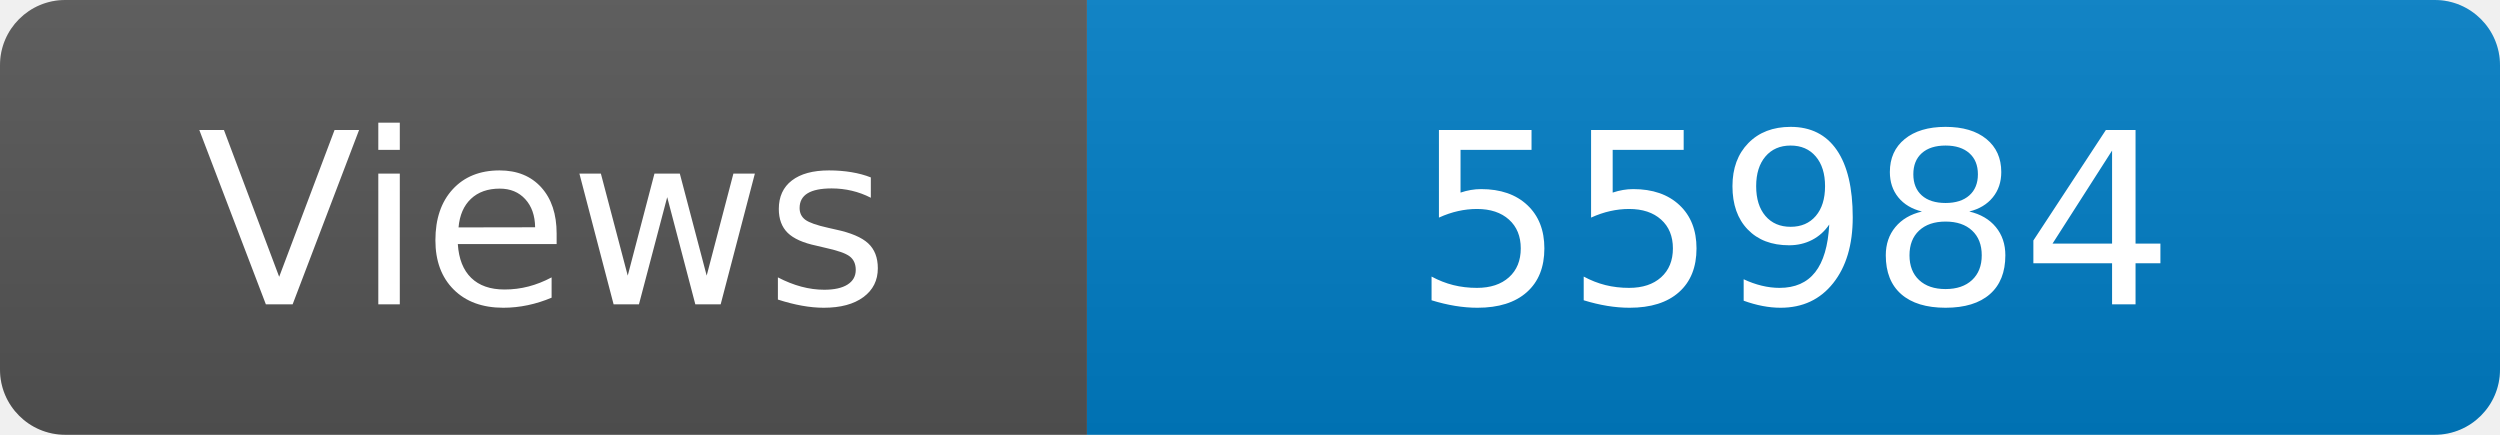
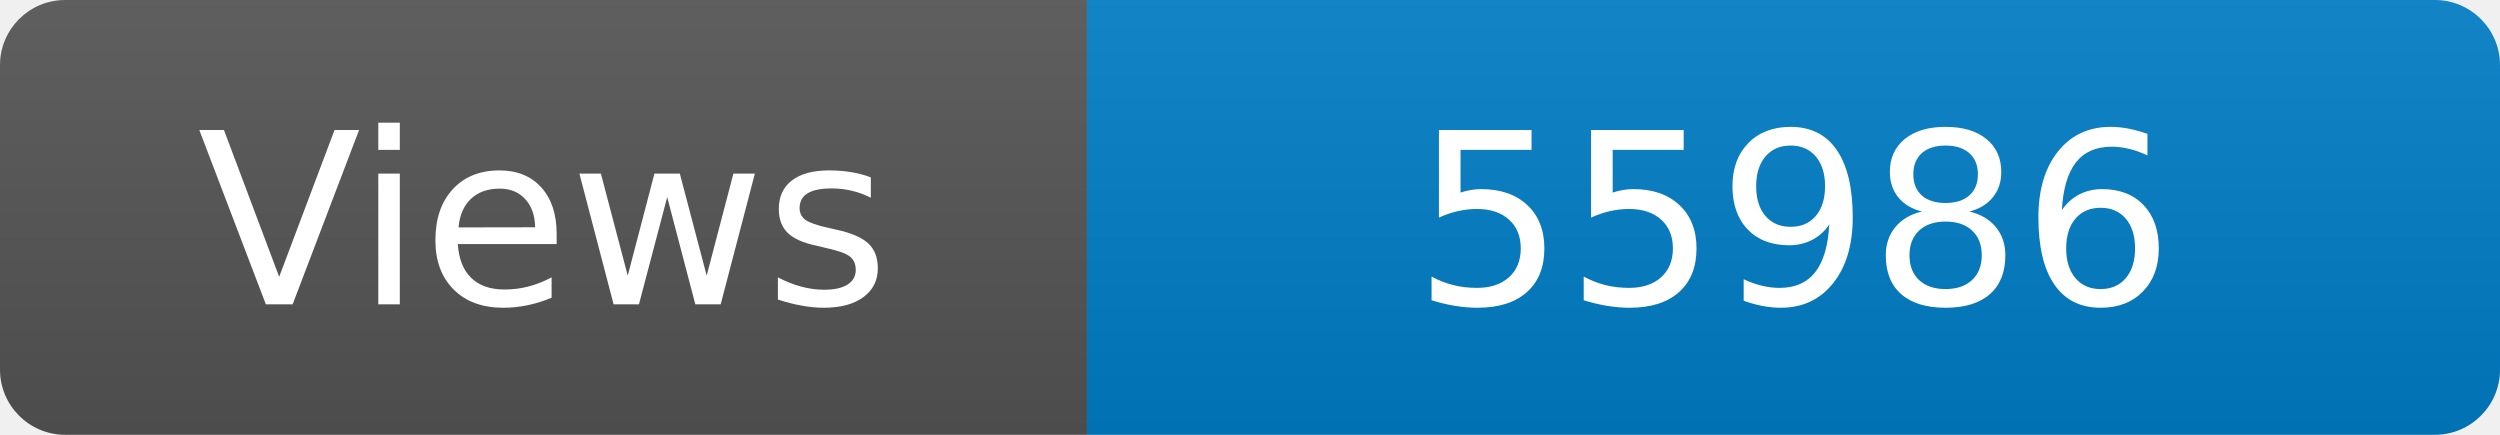
<svg xmlns="http://www.w3.org/2000/svg" width="115" height="20" role="img" aria-label="Maintained?: yes">
  <linearGradient id="s" x2="0" y2="100%">
    <stop offset="0" stop-color="#bbb" stop-opacity=".1" />
    <stop offset="1" stop-opacity=".1" />
  </linearGradient>
  <clipPath id="r">
    <rect width="115" height="20" rx="3" fill="#fff" />
  </clipPath>
  <g clip-path="url(#r)">
    <rect width="50" height="20" fill="#555" />
    <rect x="50" width="160" height="20" fill="#007ec6" />
    <rect width="115" height="20" fill="url(#s)" />
  </g>
  <g fill="#fff" text-anchor="middle" font-family="Verdana,Geneva,DejaVu Sans,sans-serif" font-size="110">
    <text x="250" y="140" transform="scale(.1)" fill="#fff">Views</text>
-     <text x="825" y="140" transform="scale(.1)" fill="#fff">55984</text>
+     <text x="825" y="140" transform="scale(.1)" fill="#fff">55986</text>
  </g>
</svg>
